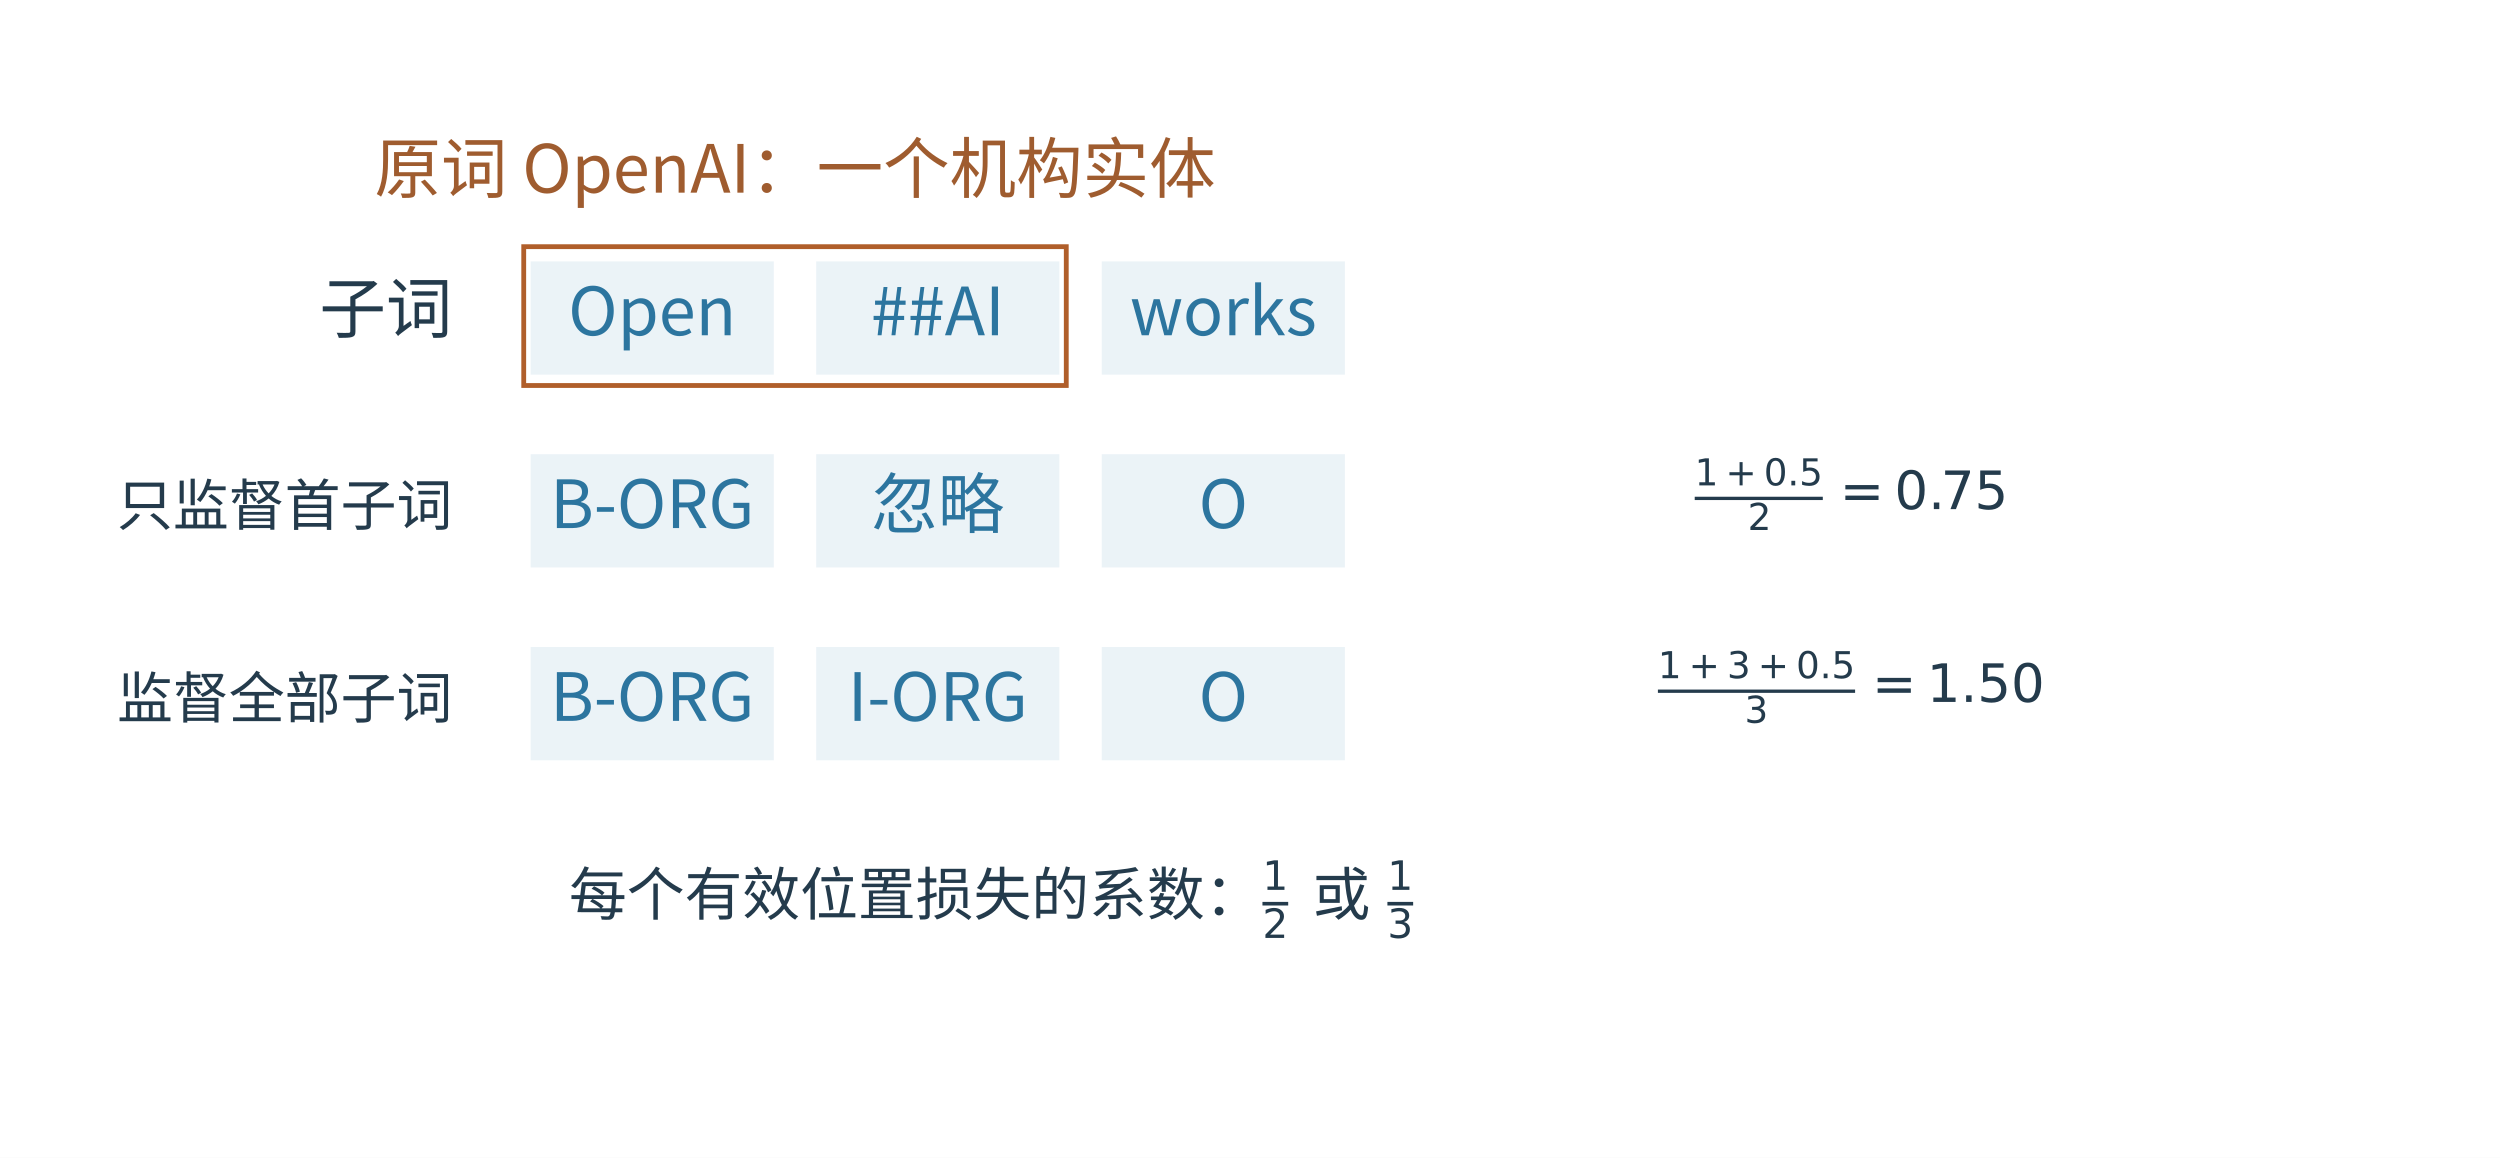
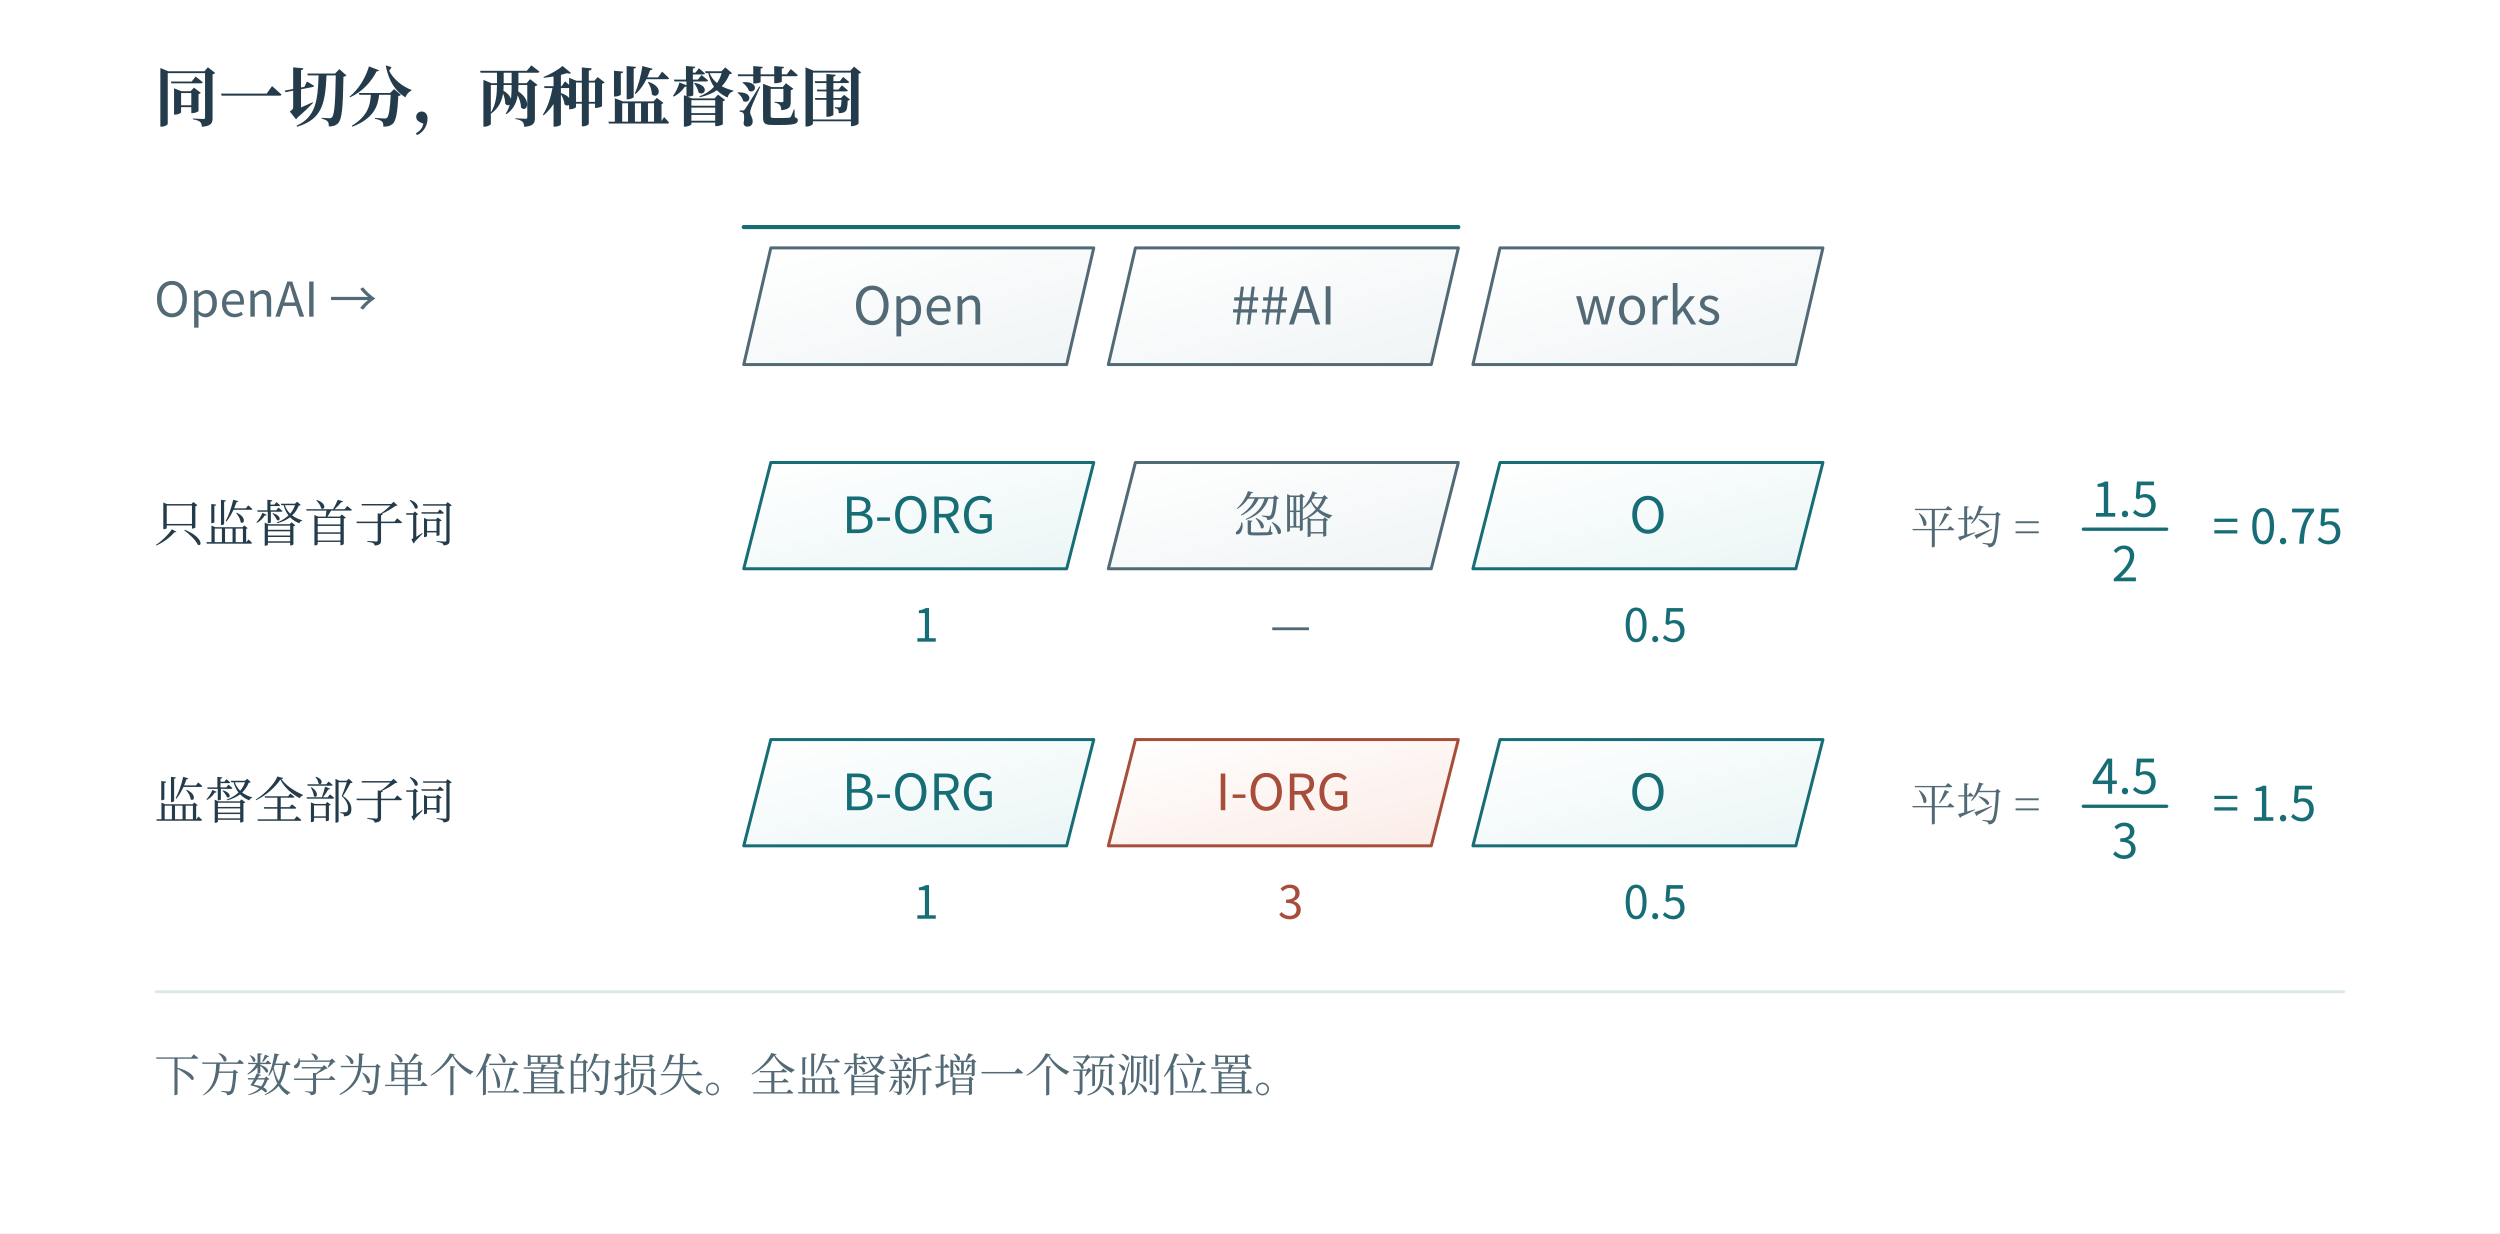
- <svg xmlns="http://www.w3.org/2000/svg" width="996.48" height="461.48" viewBox="-18.24 28.76 996.48 461.48" role="img" aria-labelledby="artwork-title">
+ <svg xmlns="http://www.w3.org/2000/svg" width="1200" height="592" viewBox="0 0 1200 592" role="img" aria-labelledby="fig-title fig-desc">
+   <rect x="0" y="0" width="1200" height="592" fill="#ffffff" opacity="1" />
  <defs>
-     <clipPath id="artwork-view">
-       <rect x="25" y="76" width="910" height="374.245" />
-     </clipPath>
+     <linearGradient id="t" x2="0.85" y2="1">
+       <stop stop-color="#fff" />
+       <stop offset="1" stop-color="#ecf6f6" />
+     </linearGradient>
+     <linearGradient id="r" x2="0.85" y2="1">
+       <stop stop-color="#fff" />
+       <stop offset="1" stop-color="#fbede8" />
+     </linearGradient>
+     <linearGradient id="v" x2="0.85" y2="1">
+       <stop stop-color="#fff" />
+       <stop offset="1" stop-color="#e8e6f2" />
+     </linearGradient>
+     <linearGradient id="n" x2="0.85" y2="1">
+       <stop stop-color="#fff" />
+       <stop offset="1" stop-color="#f1f5f6" />
+     </linearGradient>
  </defs>
-   <rect id="edition-paper" x="-18.24" y="28.76" width="996.48" height="461.48" fill="#ffffff" />
-   <svg id="edition-view" x="0" y="47" width="960" height="425" viewBox="0 47 960 425" overflow="hidden">
-     <rect width="960" height="472" fill="#ffffff" />
-     <g clip-path="url(#artwork-view)">
-       <g transform="translate(25 76) scale(0.959793)">
-         <g>
-           <defs>
-             <style type="text/css">*{stroke-linejoin: round; stroke-linecap: butt}</style>
-           </defs>
-           <g id="figure_1">
-             <g id="patch_1">
-               <path d="M 0 389.922 L 948.121 389.922 L 948.121 -0 L 0 -0 z " style="fill: #ffffff" />
-             </g>
-             <g id="axes_1">
-               <g id="patch_2">
-                 <path d="M 174.818 106.872 L 276.801 106.872 L 276.801 58.828 L 174.818 58.828 z " clip-path="url(#p9a52392c8e)" style="fill: #ebf3f7; stroke: #ffffff; stroke-linejoin: miter" />
-               </g>
-               <g id="patch_3">
-                 <path d="M 293.403 106.872 L 395.387 106.872 L 395.387 58.828 L 293.403 58.828 z " clip-path="url(#p9a52392c8e)" style="fill: #ebf3f7; stroke: #ffffff; stroke-linejoin: miter" />
-               </g>
-               <g id="patch_4">
-                 <path d="M 411.988 106.872 L 513.972 106.872 L 513.972 58.828 L 411.988 58.828 z " clip-path="url(#p9a52392c8e)" style="fill: #ebf3f7; stroke: #ffffff; stroke-linejoin: miter" />
-               </g>
-               <g id="patch_5">
-                 <path d="M 174.818 186.946 L 276.801 186.946 L 276.801 138.902 L 174.818 138.902 z " clip-path="url(#p9a52392c8e)" style="fill: #ebf3f7; stroke: #ffffff; stroke-linejoin: miter" />
-               </g>
-               <g id="patch_6">
-                 <path d="M 293.403 186.946 L 395.387 186.946 L 395.387 138.902 L 293.403 138.902 z " clip-path="url(#p9a52392c8e)" style="fill: #ebf3f7; stroke: #ffffff; stroke-linejoin: miter" />
-               </g>
-               <g id="patch_7">
-                 <path d="M 411.988 186.946 L 513.972 186.946 L 513.972 138.902 L 411.988 138.902 z " clip-path="url(#p9a52392c8e)" style="fill: #ebf3f7; stroke: #ffffff; stroke-linejoin: miter" />
-               </g>
-               <g id="patch_8">
-                 <path d="M 174.818 267.019 L 276.801 267.019 L 276.801 218.975 L 174.818 218.975 z " clip-path="url(#p9a52392c8e)" style="fill: #ebf3f7; stroke: #ffffff; stroke-linejoin: miter" />
-               </g>
-               <g id="patch_9">
-                 <path d="M 293.403 267.019 L 395.387 267.019 L 395.387 218.975 L 293.403 218.975 z " clip-path="url(#p9a52392c8e)" style="fill: #ebf3f7; stroke: #ffffff; stroke-linejoin: miter" />
-               </g>
-               <g id="patch_10">
-                 <path d="M 411.988 267.019 L 513.972 267.019 L 513.972 218.975 L 411.988 218.975 z " clip-path="url(#p9a52392c8e)" style="fill: #ebf3f7; stroke: #ffffff; stroke-linejoin: miter" />
-               </g>
-               <g id="patch_11">
-                 <path d="M 172.446 110.876 L 397.758 110.876 L 397.758 53.223 L 172.446 53.223 L 172.446 110.876 z " clip-path="url(#p9a52392c8e)" style="fill: none; stroke: #b05e2a; stroke-width: 2; stroke-linejoin: miter" />
-               </g>
-               <g id="text_1">
-                 <text style="font-size: 27.61px; font-family: Microsoft YaHei, Noto Sans CJK SC, Arial, sans-serif; text-anchor: middle; fill: #2c759f" x="225.81" y="90.01" transform="rotate(-0 225.8097 90.01041)">Open</text>
-               </g>
-               <g id="text_2">
-                 <text style="font-size: 27.61px; font-family: Microsoft YaHei, Noto Sans CJK SC, Arial, sans-serif; text-anchor: middle; fill: #2c759f" x="344.395" y="90.01" transform="rotate(-0 344.3949 90.01041)">##AI</text>
-               </g>
-               <g id="text_3">
-                 <text style="font-size: 27.61px; font-family: Microsoft YaHei, Noto Sans CJK SC, Arial, sans-serif; text-anchor: middle; fill: #2c759f" x="462.98" y="90.01" transform="rotate(-0 462.9801 90.01041)">works</text>
-               </g>
-               <g id="text_4">
-                 <text style="font-size: 27.61px; font-family: Microsoft YaHei, Noto Sans CJK SC, Arial, sans-serif; text-anchor: end; fill: #243b4c" x="142.8" y="88.909" transform="rotate(-0 142.8 88.90884)">子词</text>
-               </g>
-               <g id="text_5">
-                 <text style="font-size: 27.61px; font-family: Microsoft YaHei, Noto Sans CJK SC, Arial, sans-serif; text-anchor: middle; fill: #2c759f" x="225.81" y="170.084" transform="rotate(-0 225.8097 170.0839)">B-ORG</text>
-               </g>
-               <g id="text_6">
-                 <text style="font-size: 27.61px; font-family: Microsoft YaHei, Noto Sans CJK SC, Arial, sans-serif; text-anchor: middle; fill: #2c759f" x="344.395" y="170.084" transform="rotate(-0 344.3949 170.0839)">忽略</text>
-               </g>
-               <g id="text_7">
-                 <text style="font-size: 27.61px; font-family: Microsoft YaHei, Noto Sans CJK SC, Arial, sans-serif; text-anchor: middle; fill: #2c759f" x="462.98" y="170.084" transform="rotate(-0 462.9801 170.0839)">O</text>
-               </g>
-               <g id="text_8">
-                 <text style="font-size: 23.21px; font-family: Microsoft YaHei, Noto Sans CJK SC, Arial, sans-serif; text-anchor: end; fill: #243b4c" x="142.8" y="168.982" transform="rotate(-0 142.8 168.9823)">只监督首子词</text>
-               </g>
-               <g id="text_9">
-                 <text style="font-size: 27.61px; font-family: Microsoft YaHei, Noto Sans CJK SC, Arial, sans-serif; text-anchor: middle; fill: #2c759f" x="225.81" y="250.157" transform="rotate(-0 225.8097 250.1573)">B-ORG</text>
-               </g>
-               <g id="text_10">
-                 <text style="font-size: 27.61px; font-family: Microsoft YaHei, Noto Sans CJK SC, Arial, sans-serif; text-anchor: middle; fill: #2c759f" x="344.395" y="250.157" transform="rotate(-0 344.3949 250.1573)">I-ORG</text>
-               </g>
-               <g id="text_11">
-                 <text style="font-size: 27.61px; font-family: Microsoft YaHei, Noto Sans CJK SC, Arial, sans-serif; text-anchor: middle; fill: #2c759f" x="462.98" y="250.157" transform="rotate(-0 462.9801 250.1573)">O</text>
-               </g>
-               <g id="text_12">
-                 <text style="font-size: 23.21px; font-family: Microsoft YaHei, Noto Sans CJK SC, Arial, sans-serif; text-anchor: end; fill: #243b4c" x="142.8" y="249.056" transform="rotate(-0 142.8 249.0558)">监督全部子词</text>
-               </g>
-               <g id="text_13">
-                 <text style="font-size: 27.61px; font-family: Microsoft YaHei, Noto Sans CJK SC, Arial, sans-serif; text-anchor: middle; fill: #9f5c2f" x="285.102" y="30.802" transform="rotate(-0 285.1023 30.8025)">原词 OpenAI：一个机构实体</text>
-               </g>
-               <g id="text_14">
-                 <g style="fill: #243b4c" transform="translate(658.7477 162.9237)">
-                   <text>
-                     <tspan x="0" y="-10.57" style="font-size: 15.4px; font-family: 'DejaVu Sans'; fill: #243b4c">1</tspan>
-                     <tspan x="12.798" y="-10.57" style="font-size: 15.4px; font-family: 'DejaVu Sans'; fill: #243b4c">+</tspan>
-                     <tspan x="22" y="7.953" style="font-size: 15.4px; font-family: 'DejaVu Sans'; fill: #243b4c">2</tspan>
-                     <tspan x="28.702" y="-10.57" style="font-size: 15.4px; font-family: 'DejaVu Sans'; fill: #243b4c">0</tspan>
-                     <tspan x="38.5" y="-10.57" style="font-size: 15.4px; font-family: 'DejaVu Sans'; fill: #243b4c">.</tspan>
-                     <tspan x="43.395" y="-10.57" style="font-size: 15.4px; font-family: 'DejaVu Sans'; fill: #243b4c">5</tspan>
-                     <tspan x="60.229" y="-0.719" style="font-size: 22px; font-family: 'DejaVu Sans'; fill: #243b4c">=</tspan>
-                     <tspan x="82.949" y="-0.719" style="font-size: 22px; font-family: 'DejaVu Sans'; fill: #243b4c">0</tspan>
-                     <tspan x="96.946" y="-0.719" style="font-size: 22px; font-family: 'DejaVu Sans'; fill: #243b4c">.</tspan>
-                     <tspan x="102.189" y="-0.719" style="font-size: 22px; font-family: 'DejaVu Sans'; fill: #243b4c">7</tspan>
-                     <tspan x="116.186" y="-0.719" style="font-size: 22px; font-family: 'DejaVu Sans'; fill: #243b4c">5</tspan>
-                   </text>
-                   <rect x="0" y="-5.852" width="53.193" height="1.375" />
-                 </g>
-               </g>
-               <g id="text_15">
-                 <g style="fill: #243b4c" transform="translate(643.4577 242.9972)">
-                   <text>
-                     <tspan x="0" y="-10.57" style="font-size: 15.4px; font-family: 'DejaVu Sans'; fill: #243b4c">1</tspan>
-                     <tspan x="12.798" y="-10.57" style="font-size: 15.4px; font-family: 'DejaVu Sans'; fill: #243b4c">+</tspan>
-                     <tspan x="28.702" y="-10.57" style="font-size: 15.4px; font-family: 'DejaVu Sans'; fill: #243b4c">3</tspan>
-                     <tspan x="36" y="7.953" style="font-size: 15.4px; font-family: 'DejaVu Sans'; fill: #243b4c">3</tspan>
-                     <tspan x="41.5" y="-10.57" style="font-size: 15.4px; font-family: 'DejaVu Sans'; fill: #243b4c">+</tspan>
-                     <tspan x="57.404" y="-10.57" style="font-size: 15.4px; font-family: 'DejaVu Sans'; fill: #243b4c">0</tspan>
-                     <tspan x="67.202" y="-10.57" style="font-size: 15.4px; font-family: 'DejaVu Sans'; fill: #243b4c">.</tspan>
-                     <tspan x="72.097" y="-10.57" style="font-size: 15.4px; font-family: 'DejaVu Sans'; fill: #243b4c">5</tspan>
-                     <tspan x="88.931" y="-0.719" style="font-size: 22px; font-family: 'DejaVu Sans'; fill: #243b4c">=</tspan>
-                     <tspan x="111.651" y="-0.719" style="font-size: 22px; font-family: 'DejaVu Sans'; fill: #243b4c">1</tspan>
-                     <tspan x="125.648" y="-0.719" style="font-size: 22px; font-family: 'DejaVu Sans'; fill: #243b4c">.</tspan>
-                     <tspan x="132.641" y="-0.719" style="font-size: 22px; font-family: 'DejaVu Sans'; fill: #243b4c">5</tspan>
-                     <tspan x="146.638" y="-0.719" style="font-size: 22px; font-family: 'DejaVu Sans'; fill: #243b4c">0</tspan>
-                   </text>
-                   <rect x="0" y="-5.852" width="81.895" height="1.375" />
-                 </g>
-               </g>
-               <g id="text_16">
-                 <g style="fill: #243b4c" transform="translate(191.2319 331.078)">
-                   <text>
-                     <tspan x="0" y="-0.234" style="font-size: 24px; font-family: Microsoft YaHei, Noto Sans CJK SC, Arial, sans-serif; fill: #243b4c">每</tspan>
-                     <tspan x="24" y="-0.234" style="font-size: 24px; font-family: Microsoft YaHei, Noto Sans CJK SC, Arial, sans-serif; fill: #243b4c">个</tspan>
-                     <tspan x="48" y="-0.234" style="font-size: 24px; font-family: Microsoft YaHei, Noto Sans CJK SC, Arial, sans-serif; fill: #243b4c">有</tspan>
-                     <tspan x="72" y="-0.234" style="font-size: 24px; font-family: Microsoft YaHei, Noto Sans CJK SC, Arial, sans-serif; fill: #243b4c">效</tspan>
-                     <tspan x="96" y="-0.234" style="font-size: 24px; font-family: Microsoft YaHei, Noto Sans CJK SC, Arial, sans-serif; fill: #243b4c">位</tspan>
-                     <tspan x="120" y="-0.234" style="font-size: 24px; font-family: Microsoft YaHei, Noto Sans CJK SC, Arial, sans-serif; fill: #243b4c">置</tspan>
-                     <tspan x="144" y="-0.234" style="font-size: 24px; font-family: Microsoft YaHei, Noto Sans CJK SC, Arial, sans-serif; fill: #243b4c">损</tspan>
-                     <tspan x="168" y="-0.234" style="font-size: 24px; font-family: Microsoft YaHei, Noto Sans CJK SC, Arial, sans-serif; fill: #243b4c">失</tspan>
-                     <tspan x="192" y="-0.234" style="font-size: 24px; font-family: Microsoft YaHei, Noto Sans CJK SC, Arial, sans-serif; fill: #243b4c">的</tspan>
-                     <tspan x="216" y="-0.234" style="font-size: 24px; font-family: Microsoft YaHei, Noto Sans CJK SC, Arial, sans-serif; fill: #243b4c">系</tspan>
-                     <tspan x="240" y="-0.234" style="font-size: 24px; font-family: Microsoft YaHei, Noto Sans CJK SC, Arial, sans-serif; fill: #243b4c">数</tspan>
-                     <tspan x="264" y="-0.234" style="font-size: 24px; font-family: Microsoft YaHei, Noto Sans CJK SC, Arial, sans-serif; fill: #243b4c">：</tspan>
-                     <tspan x="301.689" y="-0.234" style="font-size: 24px; font-family: Microsoft YaHei, Noto Sans CJK SC, Arial, sans-serif; fill: #243b4c"> </tspan>
-                     <tspan x="308.79" y="-0.234" style="font-size: 24px; font-family: Microsoft YaHei, Noto Sans CJK SC, Arial, sans-serif; fill: #243b4c">或</tspan>
-                     <tspan x="332.79" y="-0.234" style="font-size: 24px; font-family: Microsoft YaHei, Noto Sans CJK SC, Arial, sans-serif; fill: #243b4c"> </tspan>
-                     <tspan x="288" y="-10.75" style="font-size: 16.8px; font-family: 'DejaVu Sans'; fill: #243b4c">1</tspan>
-                     <tspan x="288" y="9.219" style="font-size: 16.8px; font-family: 'DejaVu Sans'; fill: #243b4c">2</tspan>
-                     <tspan x="339.892" y="-10.75" style="font-size: 16.8px; font-family: 'DejaVu Sans'; fill: #243b4c">1</tspan>
-                     <tspan x="339.892" y="9.219" style="font-size: 16.8px; font-family: 'DejaVu Sans'; fill: #243b4c">3</tspan>
-                   </text>
-                   <rect x="288" y="-5.75" width="10.689" height="1.5" />
-                   <rect x="339.892" y="-5.75" width="10.689" height="1.5" />
-                 </g>
-               </g>
-             </g>
-           </g>
-           <defs>
-             <clipPath id="p9a52392c8e">
-               <rect x="12.356" y="18.791" width="924.965" height="360.331" />
-             </clipPath>
-           </defs>
-         </g>
-       </g>
-     </g>
-   </svg>
+   <text x="74" y="58" fill="#233b4a" font-family="SimSun, Noto Serif CJK SC, Songti SC, Microsoft YaHei, serif" font-size="31" text-anchor="start" font-weight="600">同一切分，两种监督范围</text>
+   <path d="M357 175 L370 119 L525 119 L512 175 Z" fill="url(#n)" stroke="#526976" stroke-width="1.45" stroke-linecap="round" stroke-linejoin="round" />
+   <text x="441" y="155.75" fill="#526976" font-family="Cambria Math, Noto Sans CJK SC, Microsoft YaHei, sans-serif" font-size="25" text-anchor="middle" font-weight="400">Open</text>
+   <path d="M532 175 L545 119 L700 119 L687 175 Z" fill="url(#n)" stroke="#526976" stroke-width="1.45" stroke-linecap="round" stroke-linejoin="round" />
+   <text x="616" y="155.75" fill="#526976" font-family="Cambria Math, Noto Sans CJK SC, Microsoft YaHei, sans-serif" font-size="25" text-anchor="middle" font-weight="400">##AI</text>
+   <path d="M707 175 L720 119 L875 119 L862 175 Z" fill="url(#n)" stroke="#526976" stroke-width="1.45" stroke-linecap="round" stroke-linejoin="round" />
+   <text x="791" y="155.75" fill="#526976" font-family="Cambria Math, Noto Sans CJK SC, Microsoft YaHei, sans-serif" font-size="25" text-anchor="middle" font-weight="400">works</text>
+   <path d="M357 109 L700 109" fill="none" stroke="#166d75" stroke-width="2" stroke-linecap="round" stroke-linejoin="round" />
+   <text x="74" y="152" fill="#526976" font-family="Cambria Math, Noto Sans CJK SC, Microsoft YaHei, sans-serif" font-size="23" text-anchor="start" font-weight="400">OpenAI →</text>
+   <text x="74" y="260" fill="#233b4a" font-family="SimSun, Noto Serif CJK SC, Songti SC, Microsoft YaHei, serif" font-size="24" text-anchor="start" font-weight="400">只监督首子词</text>
+   <path d="M357 273 L370 222 L525 222 L512 273 Z" fill="url(#t)" stroke="#166d75" stroke-width="1.45" stroke-linecap="round" stroke-linejoin="round" />
+   <text x="441" y="255.9" fill="#166d75" font-family="Cambria Math, Noto Sans CJK SC, Microsoft YaHei, sans-serif" font-size="24" text-anchor="middle" font-weight="400">B-ORG</text>
+   <text x="444.5" y="308" fill="#166d75" font-family="Cambria Math, Noto Sans CJK SC, Microsoft YaHei, sans-serif" font-size="22" text-anchor="middle" font-weight="400">1</text>
+   <path d="M532 273 L545 222 L700 222 L687 273 Z" fill="url(#n)" stroke="#526976" stroke-width="1.45" stroke-linecap="round" stroke-linejoin="round" />
+   <text x="616" y="255.9" fill="#526976" font-family="SimSun, Noto Serif CJK SC, Songti SC, Microsoft YaHei, serif" font-size="24" text-anchor="middle" font-weight="400">忽略</text>
+   <text x="619.5" y="308" fill="#526976" font-family="Cambria Math, Noto Sans CJK SC, Microsoft YaHei, sans-serif" font-size="22" text-anchor="middle" font-weight="400">—</text>
+   <path d="M707 273 L720 222 L875 222 L862 273 Z" fill="url(#t)" stroke="#166d75" stroke-width="1.45" stroke-linecap="round" stroke-linejoin="round" />
+   <text x="791" y="255.9" fill="#166d75" font-family="Cambria Math, Noto Sans CJK SC, Microsoft YaHei, sans-serif" font-size="24" text-anchor="middle" font-weight="400">O</text>
+   <text x="794.5" y="308" fill="#166d75" font-family="Cambria Math, Noto Sans CJK SC, Microsoft YaHei, sans-serif" font-size="22" text-anchor="middle" font-weight="400">0.5</text>
+   <text x="917" y="261" fill="#526976" font-family="SimSun, Noto Serif CJK SC, Songti SC, Microsoft YaHei, serif" font-size="22" text-anchor="start" font-weight="400">平均 =</text>
+   <text x="1020" y="248" fill="#166d75" font-family="Cambria Math, Noto Sans CJK SC, Microsoft YaHei, sans-serif" font-size="23" text-anchor="middle" font-weight="400">1.5</text>
+   <path d="M1000 254 L1040 254" fill="none" stroke="#166d75" stroke-width="1.6" stroke-linecap="round" stroke-linejoin="round" />
+   <text x="1020" y="279" fill="#166d75" font-family="Cambria Math, Noto Sans CJK SC, Microsoft YaHei, sans-serif" font-size="23" text-anchor="middle" font-weight="400">2</text>
+   <text x="1062" y="261" fill="#166d75" font-family="Cambria Math, Noto Sans CJK SC, Microsoft YaHei, sans-serif" font-size="23" text-anchor="start" font-weight="400">= 0.75</text>
+   <text x="74" y="393" fill="#233b4a" font-family="SimSun, Noto Serif CJK SC, Songti SC, Microsoft YaHei, serif" font-size="24" text-anchor="start" font-weight="400">监督全部子词</text>
+   <path d="M357 406 L370 355 L525 355 L512 406 Z" fill="url(#t)" stroke="#166d75" stroke-width="1.45" stroke-linecap="round" stroke-linejoin="round" />
+   <text x="441" y="388.9" fill="#166d75" font-family="Cambria Math, Noto Sans CJK SC, Microsoft YaHei, sans-serif" font-size="24" text-anchor="middle" font-weight="400">B-ORG</text>
+   <text x="444.5" y="441" fill="#166d75" font-family="Cambria Math, Noto Sans CJK SC, Microsoft YaHei, sans-serif" font-size="22" text-anchor="middle" font-weight="400">1</text>
+   <path d="M532 406 L545 355 L700 355 L687 406 Z" fill="url(#r)" stroke="#a74d3a" stroke-width="1.45" stroke-linecap="round" stroke-linejoin="round" />
+   <text x="616" y="388.9" fill="#a74d3a" font-family="Cambria Math, Noto Sans CJK SC, Microsoft YaHei, sans-serif" font-size="24" text-anchor="middle" font-weight="400">I-ORG</text>
+   <text x="619.5" y="441" fill="#a74d3a" font-family="Cambria Math, Noto Sans CJK SC, Microsoft YaHei, sans-serif" font-size="22" text-anchor="middle" font-weight="400">3</text>
+   <path d="M707 406 L720 355 L875 355 L862 406 Z" fill="url(#t)" stroke="#166d75" stroke-width="1.45" stroke-linecap="round" stroke-linejoin="round" />
+   <text x="791" y="388.9" fill="#166d75" font-family="Cambria Math, Noto Sans CJK SC, Microsoft YaHei, sans-serif" font-size="24" text-anchor="middle" font-weight="400">O</text>
+   <text x="794.5" y="441" fill="#166d75" font-family="Cambria Math, Noto Sans CJK SC, Microsoft YaHei, sans-serif" font-size="22" text-anchor="middle" font-weight="400">0.5</text>
+   <text x="917" y="394" fill="#526976" font-family="SimSun, Noto Serif CJK SC, Songti SC, Microsoft YaHei, serif" font-size="22" text-anchor="start" font-weight="400">平均 =</text>
+   <text x="1020" y="381" fill="#166d75" font-family="Cambria Math, Noto Sans CJK SC, Microsoft YaHei, sans-serif" font-size="23" text-anchor="middle" font-weight="400">4.5</text>
+   <path d="M1000 387 L1040 387" fill="none" stroke="#166d75" stroke-width="1.6" stroke-linecap="round" stroke-linejoin="round" />
+   <text x="1020" y="412" fill="#166d75" font-family="Cambria Math, Noto Sans CJK SC, Microsoft YaHei, sans-serif" font-size="23" text-anchor="middle" font-weight="400">3</text>
+   <text x="1062" y="394" fill="#166d75" font-family="Cambria Math, Noto Sans CJK SC, Microsoft YaHei, sans-serif" font-size="23" text-anchor="start" font-weight="400">= 1.5</text>
+   <path d="M75 476 L1125 476" fill="none" stroke="#dbe8eb" stroke-width="1.4" stroke-linecap="round" stroke-linejoin="round" />
+   <text x="74" y="524" fill="#526976" font-family="SimSun, Noto Serif CJK SC, Songti SC, Microsoft YaHei, serif" font-size="22" text-anchor="start" font-weight="400">下方数字为单个位置的损失。全监督新增一个预测位置。</text>
</svg>
